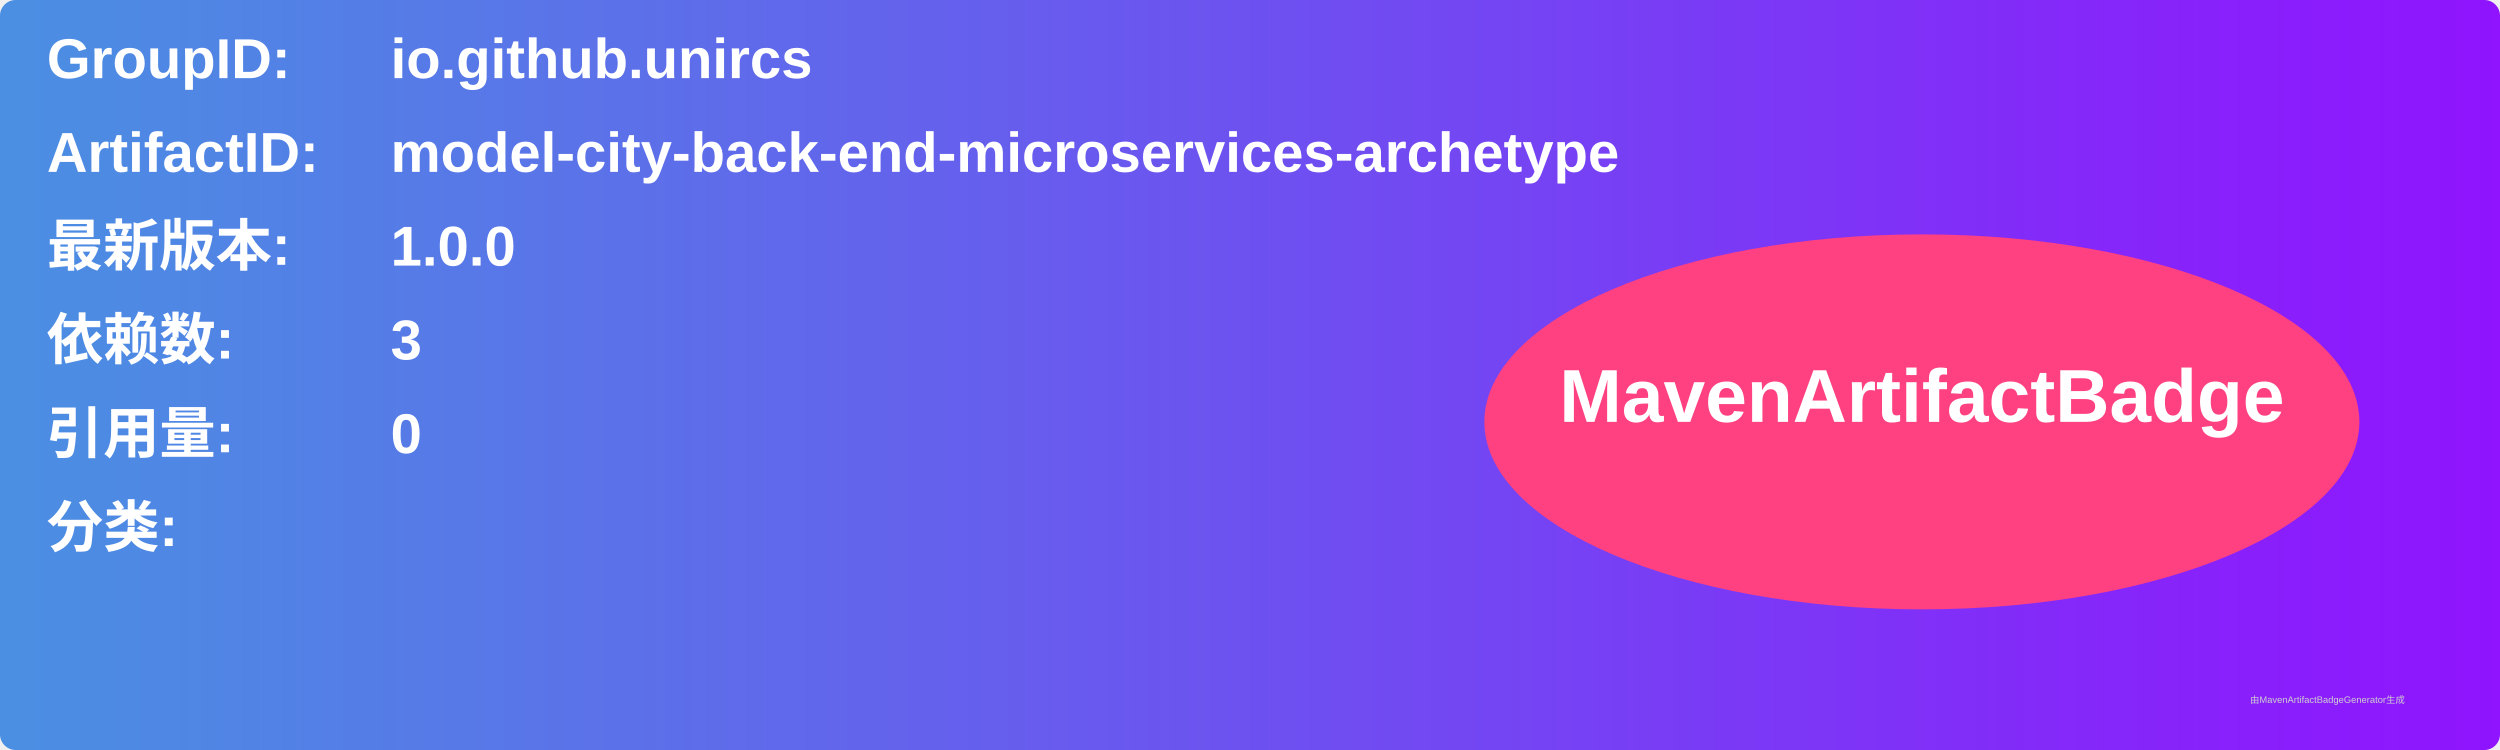
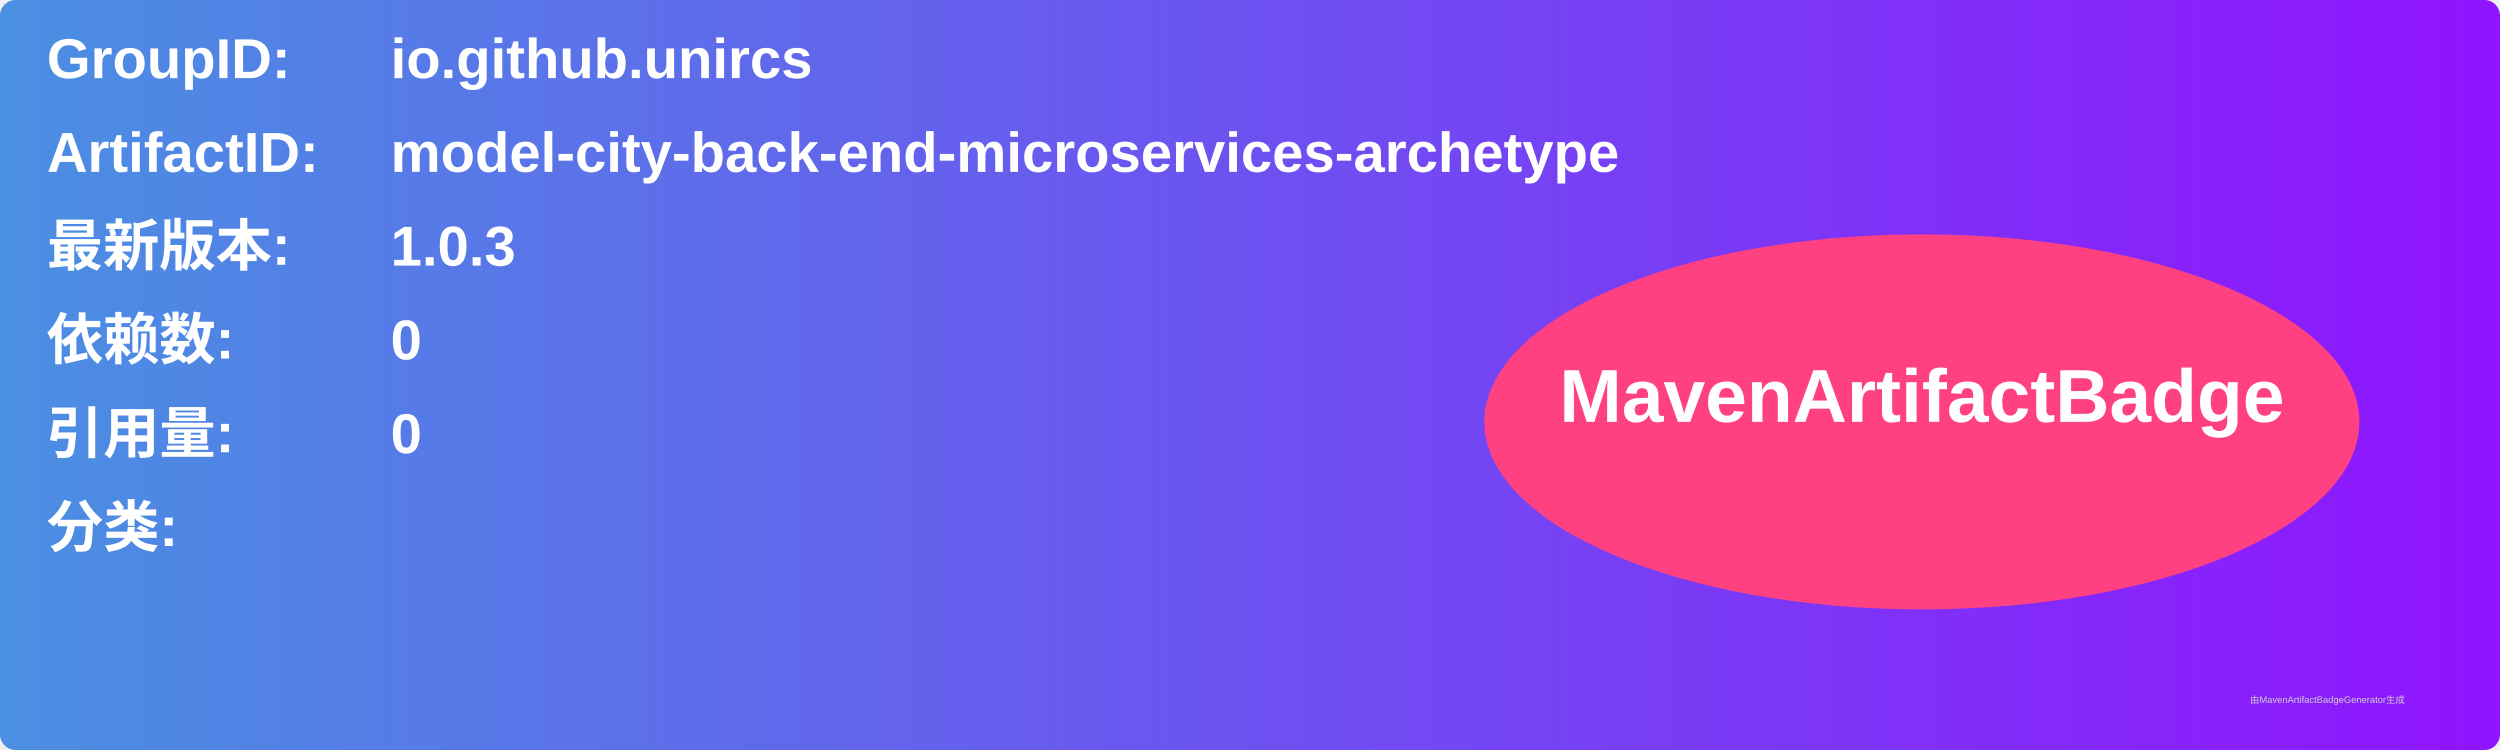
<svg xmlns="http://www.w3.org/2000/svg" width="800" height="240" viewBox="0 0 800 240">
  <linearGradient id="grad" x1="0%" y1="0%" x2="100%" y2="0%">
    <stop offset="0%" stop-color="#4a90e2" />
    <stop offset="100%" stop-color="#9013fe" />
  </linearGradient>
  <rect width="100%" height="100%" rx="5" ry="5" fill="url(#grad)" />
  <g transform="translate(15, 15)">
    <text x="0" y="10" font-family="Arial" font-size="18" fill="white" font-weight="bold" width="260">GroupID:</text>
    <text x="110" y="10" font-family="Arial" font-size="18" fill="white" font-weight="bold" width="460">io.github.unircs</text>
    <text x="0" y="40" font-family="Arial" font-size="18" fill="white" font-weight="bold" width="260">ArtifactID:</text>
    <text x="110" y="40" font-family="Arial" font-size="18" fill="white" font-weight="bold" width="460">model-city-back-end-microservices-archetype</text>
    <text x="0" y="70" font-family="Arial" font-size="18" fill="white" font-weight="bold">最新版本:</text>
    <text x="110" y="70" font-family="Arial" font-size="18" fill="white" font-weight="bold">
-       <tspan font-weight="bold">1.0.0</tspan>
+       <tspan font-weight="bold">1.0.3</tspan>
    </text>
    <text x="0" y="100" font-family="Arial" font-size="18" fill="white" font-weight="bold">依赖数: </text>
    <text x="110" y="100" font-family="Arial" font-size="18" fill="white">
-       <tspan font-weight="bold">3</tspan>
+       <tspan font-weight="bold">0</tspan>
    </text>
    <text x="0" y="130" font-family="Arial" font-size="18" fill="white" font-weight="bold">引用量: </text>
    <text x="110" y="130" font-family="Arial" font-size="18" fill="white">
      <tspan font-weight="bold">0</tspan>
    </text>
    <text x="0" y="160" font-family="Arial" font-size="18" fill="white" font-weight="bold">分类:</text>
    <text x="10" y="190" font-family="Arial" font-size="10" fill="white">
      <tspan font-weight="bold" />
    </text>
    <ellipse cx="600" cy="120" rx="140" ry="60" fill="#ff4081" />
    <text x="600" y="120" text-anchor="middle" font-family="Arial" font-size="24" fill="white" font-weight="bold">MavenArtifactBadge</text>
  </g>
  <text x="720" y="225" font-family="Arial" font-size="3" fill="#d0d0d0">由MavenArtifactBadgeGenerator生成</text>
</svg>
